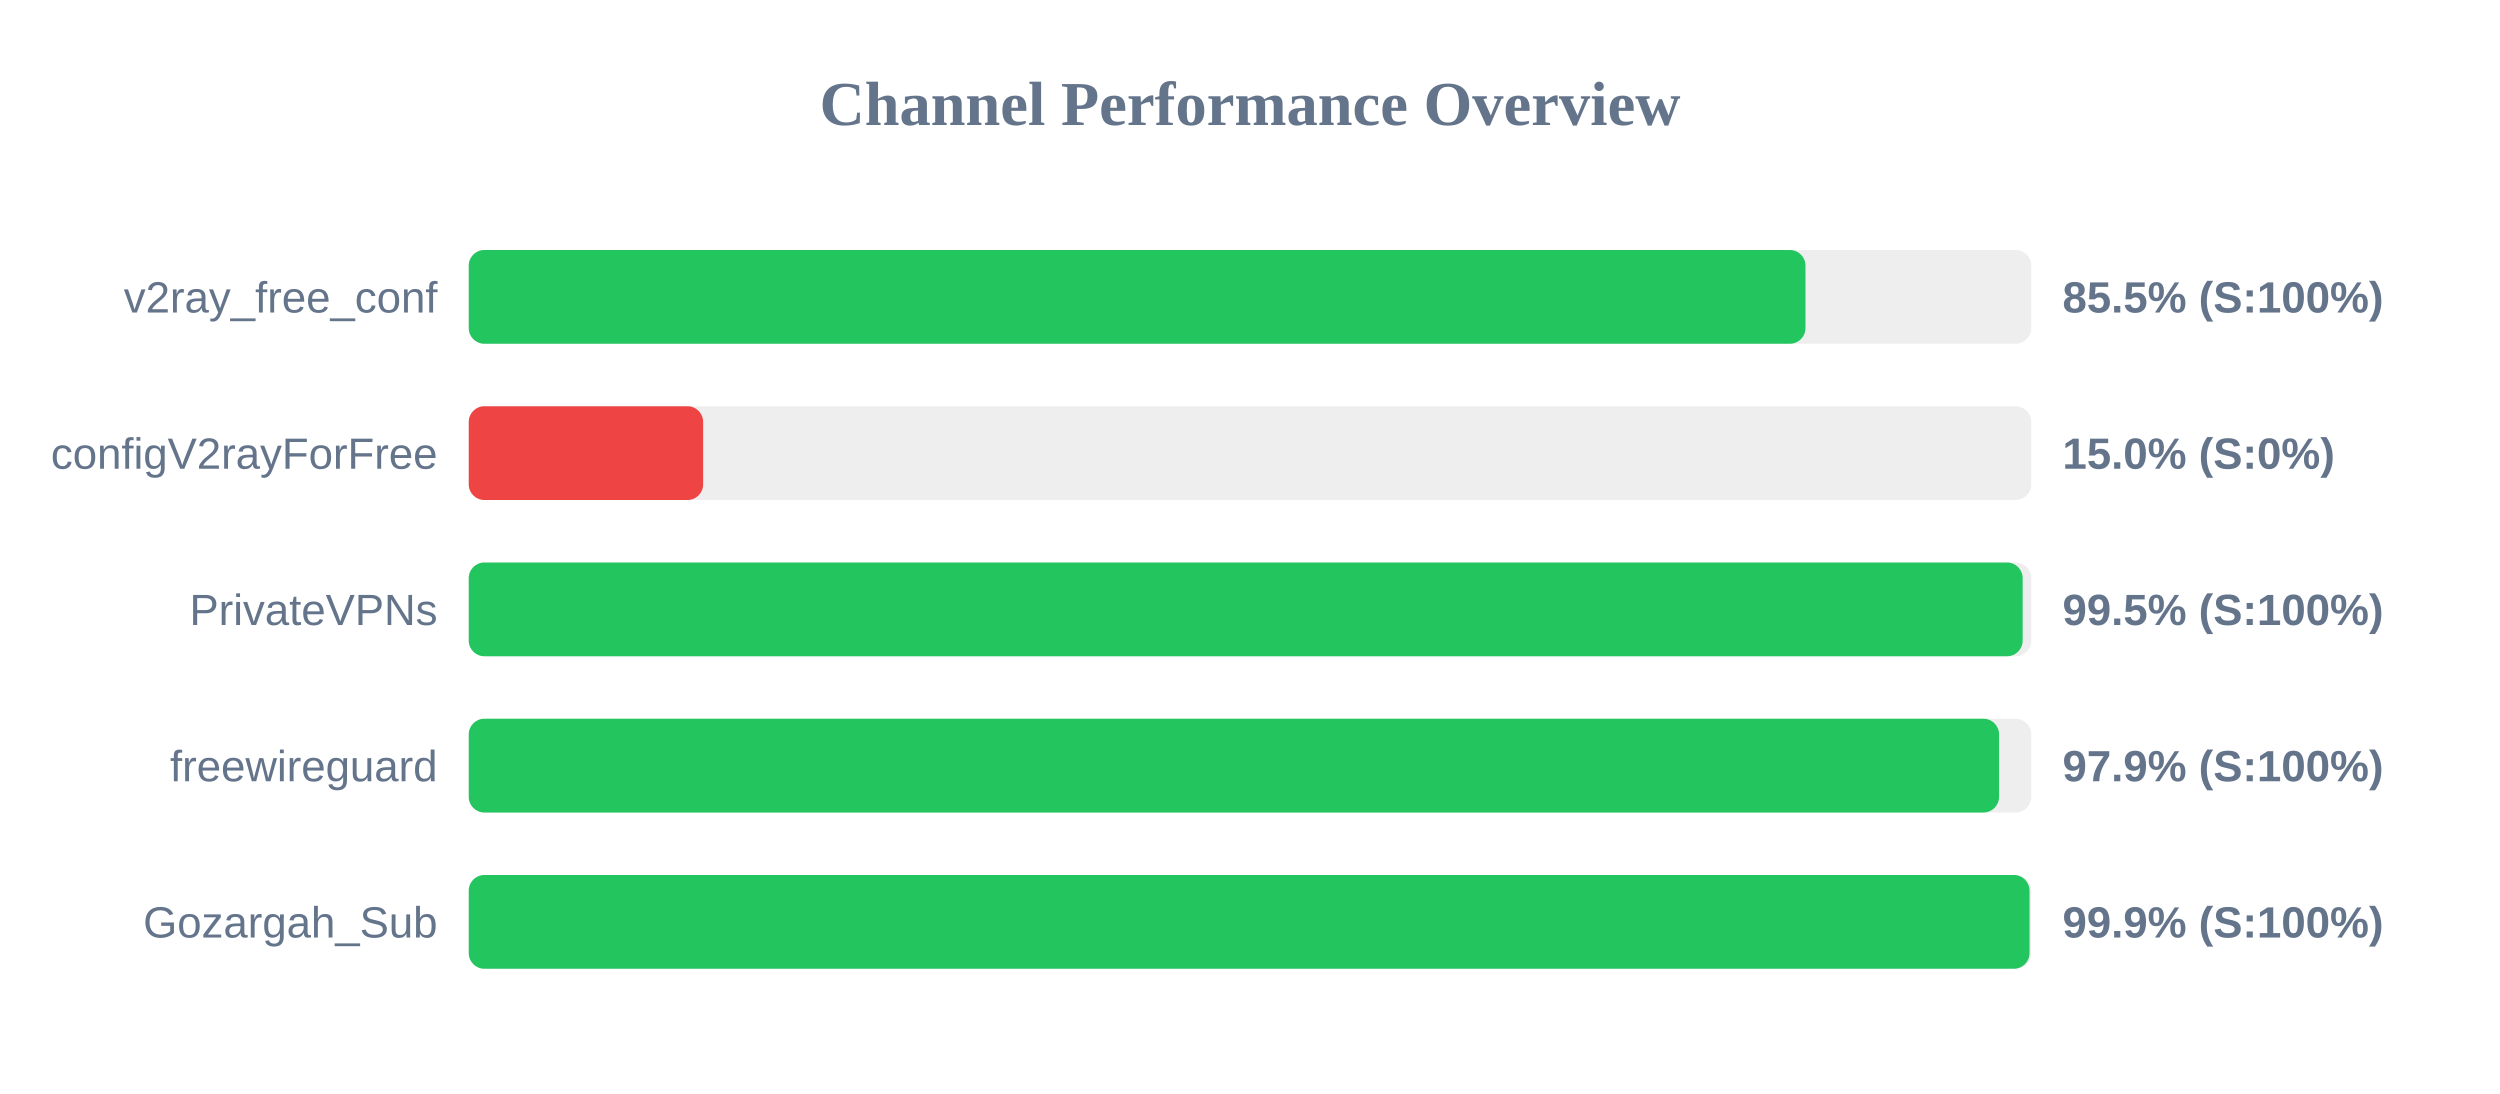
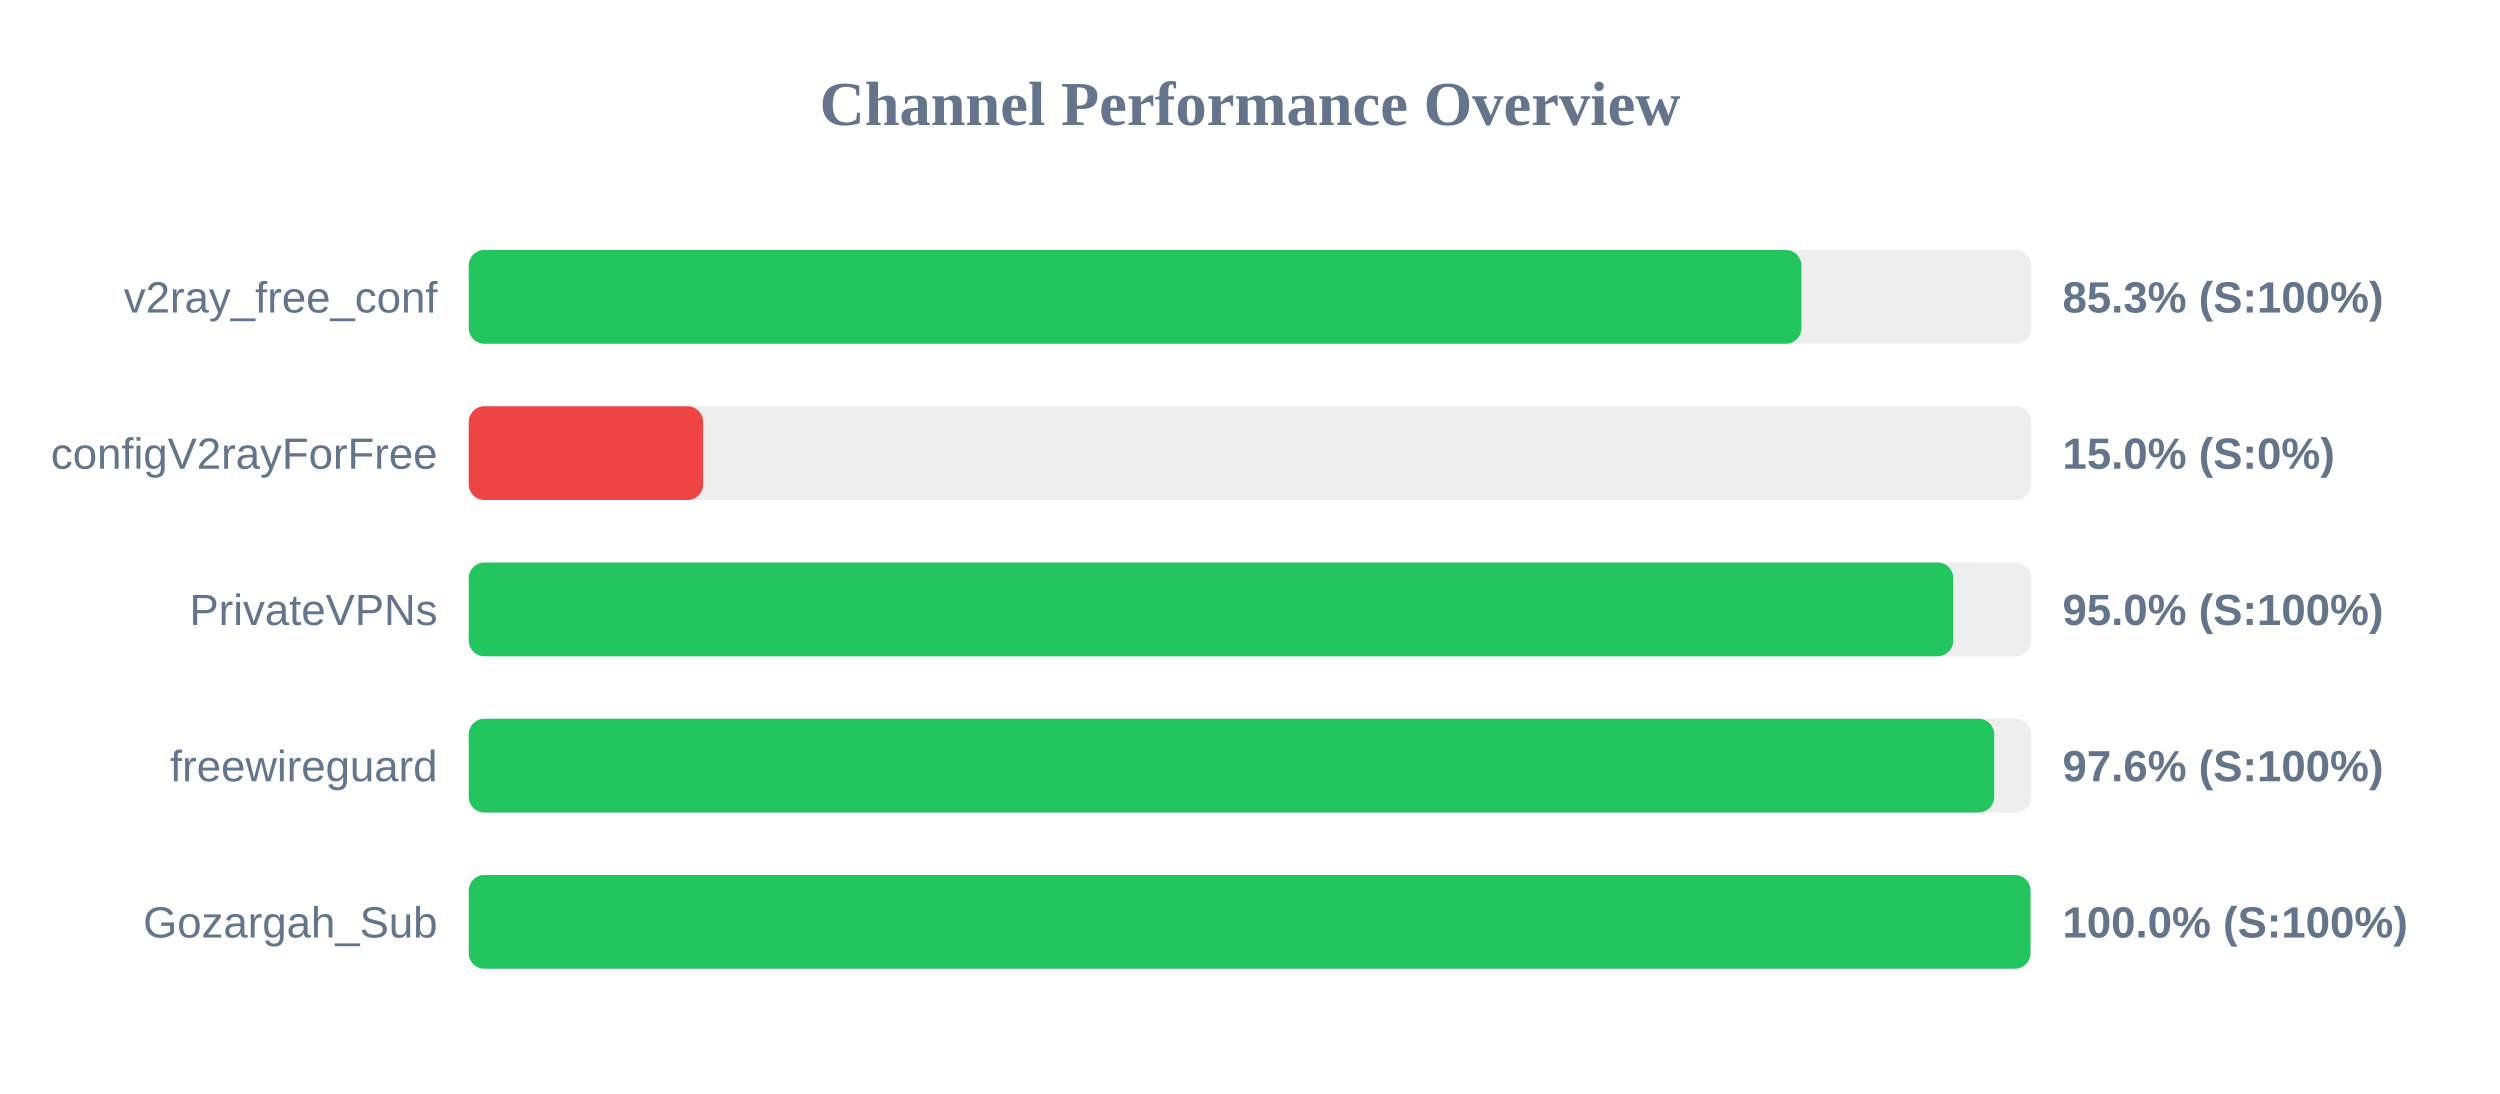
<svg xmlns="http://www.w3.org/2000/svg" width="800" height="350" version="1.1">
  <style>
        .row { font: 14px Arial; fill: #64748b; }
        .score { font: bold 14px Arial; fill: #64748b; }
    </style>
  <text x="400" y="40" text-anchor="middle" font-size="20px" font-weight="bold" fill="#64748b">Channel Performance Overview</text>
  <rect x="150" y="80" width="500" height="30" fill="#eee" rx="5" />
-   <rect x="150" y="80" width="427.75" height="30" fill="#22c55e" rx="5" />
+   <rect x="150" y="80" width="426.45" height="30" fill="#22c55e" rx="5" />
  <text x="140" y="100" text-anchor="end" class="row">v2ray_free_conf</text>
-   <text x="660" y="100" text-anchor="start" class="score">85.5% (S:100%)</text>
+   <text x="660" y="100" text-anchor="start" class="score">85.3% (S:100%)</text>
  <rect x="150" y="130" width="500" height="30" fill="#eee" rx="5" />
  <rect x="150" y="130" width="75.0" height="30" fill="#ef4444" rx="5" />
  <text x="140" y="150" text-anchor="end" class="row">configV2rayForFree</text>
  <text x="660" y="150" text-anchor="start" class="score">15.0% (S:0%)</text>
  <rect x="150" y="180" width="500" height="30" fill="#eee" rx="5" />
-   <rect x="150" y="180" width="497.25" height="30" fill="#22c55e" rx="5" />
+   <rect x="150" y="180" width="475.05" height="30" fill="#22c55e" rx="5" />
  <text x="140" y="200" text-anchor="end" class="row">PrivateVPNs</text>
-   <text x="660" y="200" text-anchor="start" class="score">99.5% (S:100%)</text>
+   <text x="660" y="200" text-anchor="start" class="score">95.0% (S:100%)</text>
  <rect x="150" y="230" width="500" height="30" fill="#eee" rx="5" />
-   <rect x="150" y="230" width="489.7" height="30" fill="#22c55e" rx="5" />
+   <rect x="150" y="230" width="488.15" height="30" fill="#22c55e" rx="5" />
  <text x="140" y="250" text-anchor="end" class="row">freewireguard</text>
-   <text x="660" y="250" text-anchor="start" class="score">97.9% (S:100%)</text>
+   <text x="660" y="250" text-anchor="start" class="score">97.6% (S:100%)</text>
  <rect x="150" y="280" width="500" height="30" fill="#eee" rx="5" />
-   <rect x="150" y="280" width="499.45" height="30" fill="#22c55e" rx="5" />
+   <rect x="150" y="280" width="499.75" height="30" fill="#22c55e" rx="5" />
  <text x="140" y="300" text-anchor="end" class="row">Gozargah_Sub</text>
-   <text x="660" y="300" text-anchor="start" class="score">99.9% (S:100%)</text>
+   <text x="660" y="300" text-anchor="start" class="score">100.0% (S:100%)</text>
</svg>
